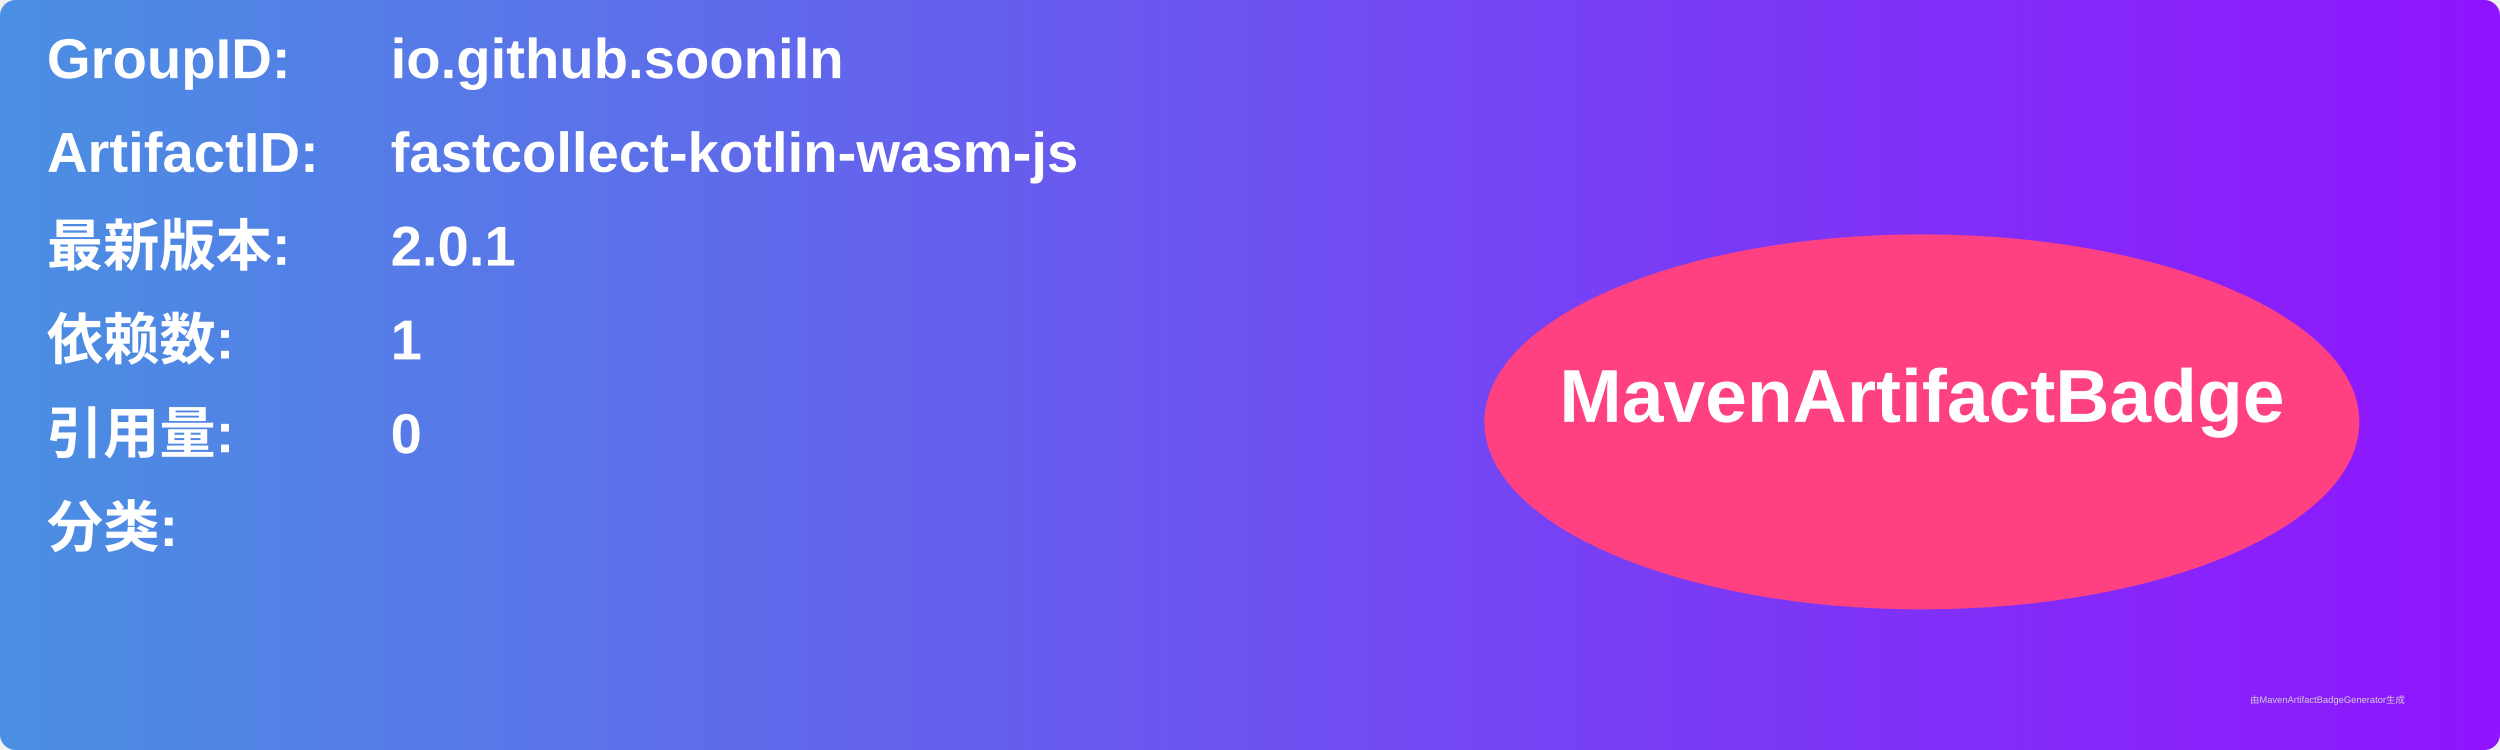
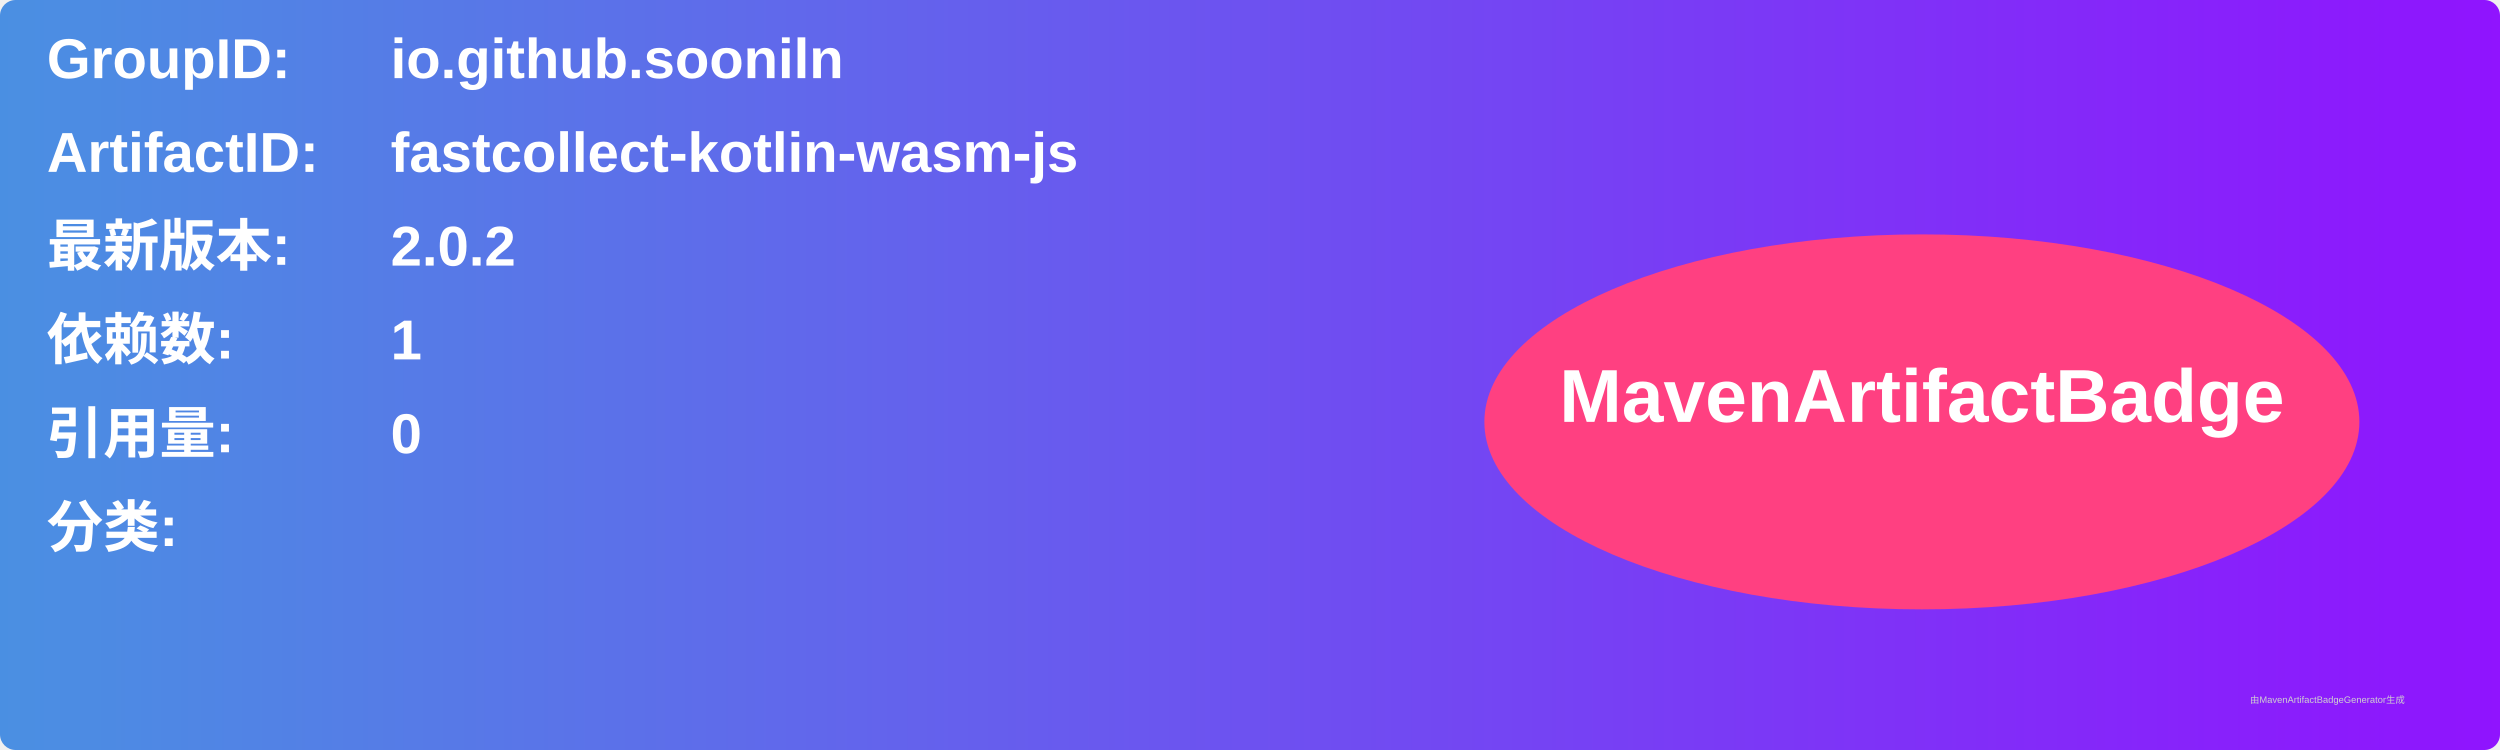
<svg xmlns="http://www.w3.org/2000/svg" width="800" height="240" viewBox="0 0 800 240">
  <linearGradient id="grad" x1="0%" y1="0%" x2="100%" y2="0%">
    <stop offset="0%" stop-color="#4a90e2" />
    <stop offset="100%" stop-color="#9013fe" />
  </linearGradient>
  <rect width="100%" height="100%" rx="5" ry="5" fill="url(#grad)" />
  <g transform="translate(15, 15)">
    <text x="0" y="10" font-family="Arial" font-size="18" fill="white" font-weight="bold" width="260">GroupID:</text>
    <text x="110" y="10" font-family="Arial" font-size="18" fill="white" font-weight="bold" width="460">io.github.sooniln</text>
    <text x="0" y="40" font-family="Arial" font-size="18" fill="white" font-weight="bold" width="260">ArtifactID:</text>
    <text x="110" y="40" font-family="Arial" font-size="18" fill="white" font-weight="bold" width="460">fastcollect-kotlin-wasm-js</text>
    <text x="0" y="70" font-family="Arial" font-size="18" fill="white" font-weight="bold">最新版本:</text>
    <text x="110" y="70" font-family="Arial" font-size="18" fill="white" font-weight="bold">
-       <tspan font-weight="bold">2.0.1</tspan>
+       <tspan font-weight="bold">2.0.2</tspan>
    </text>
    <text x="0" y="100" font-family="Arial" font-size="18" fill="white" font-weight="bold">依赖数: </text>
    <text x="110" y="100" font-family="Arial" font-size="18" fill="white">
      <tspan font-weight="bold">1</tspan>
    </text>
    <text x="0" y="130" font-family="Arial" font-size="18" fill="white" font-weight="bold">引用量: </text>
    <text x="110" y="130" font-family="Arial" font-size="18" fill="white">
      <tspan font-weight="bold">0</tspan>
    </text>
    <text x="0" y="160" font-family="Arial" font-size="18" fill="white" font-weight="bold">分类:</text>
    <text x="10" y="190" font-family="Arial" font-size="10" fill="white">
      <tspan font-weight="bold" />
    </text>
    <ellipse cx="600" cy="120" rx="140" ry="60" fill="#ff4081" />
    <text x="600" y="120" text-anchor="middle" font-family="Arial" font-size="24" fill="white" font-weight="bold">MavenArtifactBadge</text>
  </g>
  <text x="720" y="225" font-family="Arial" font-size="3" fill="#d0d0d0">由MavenArtifactBadgeGenerator生成</text>
</svg>
